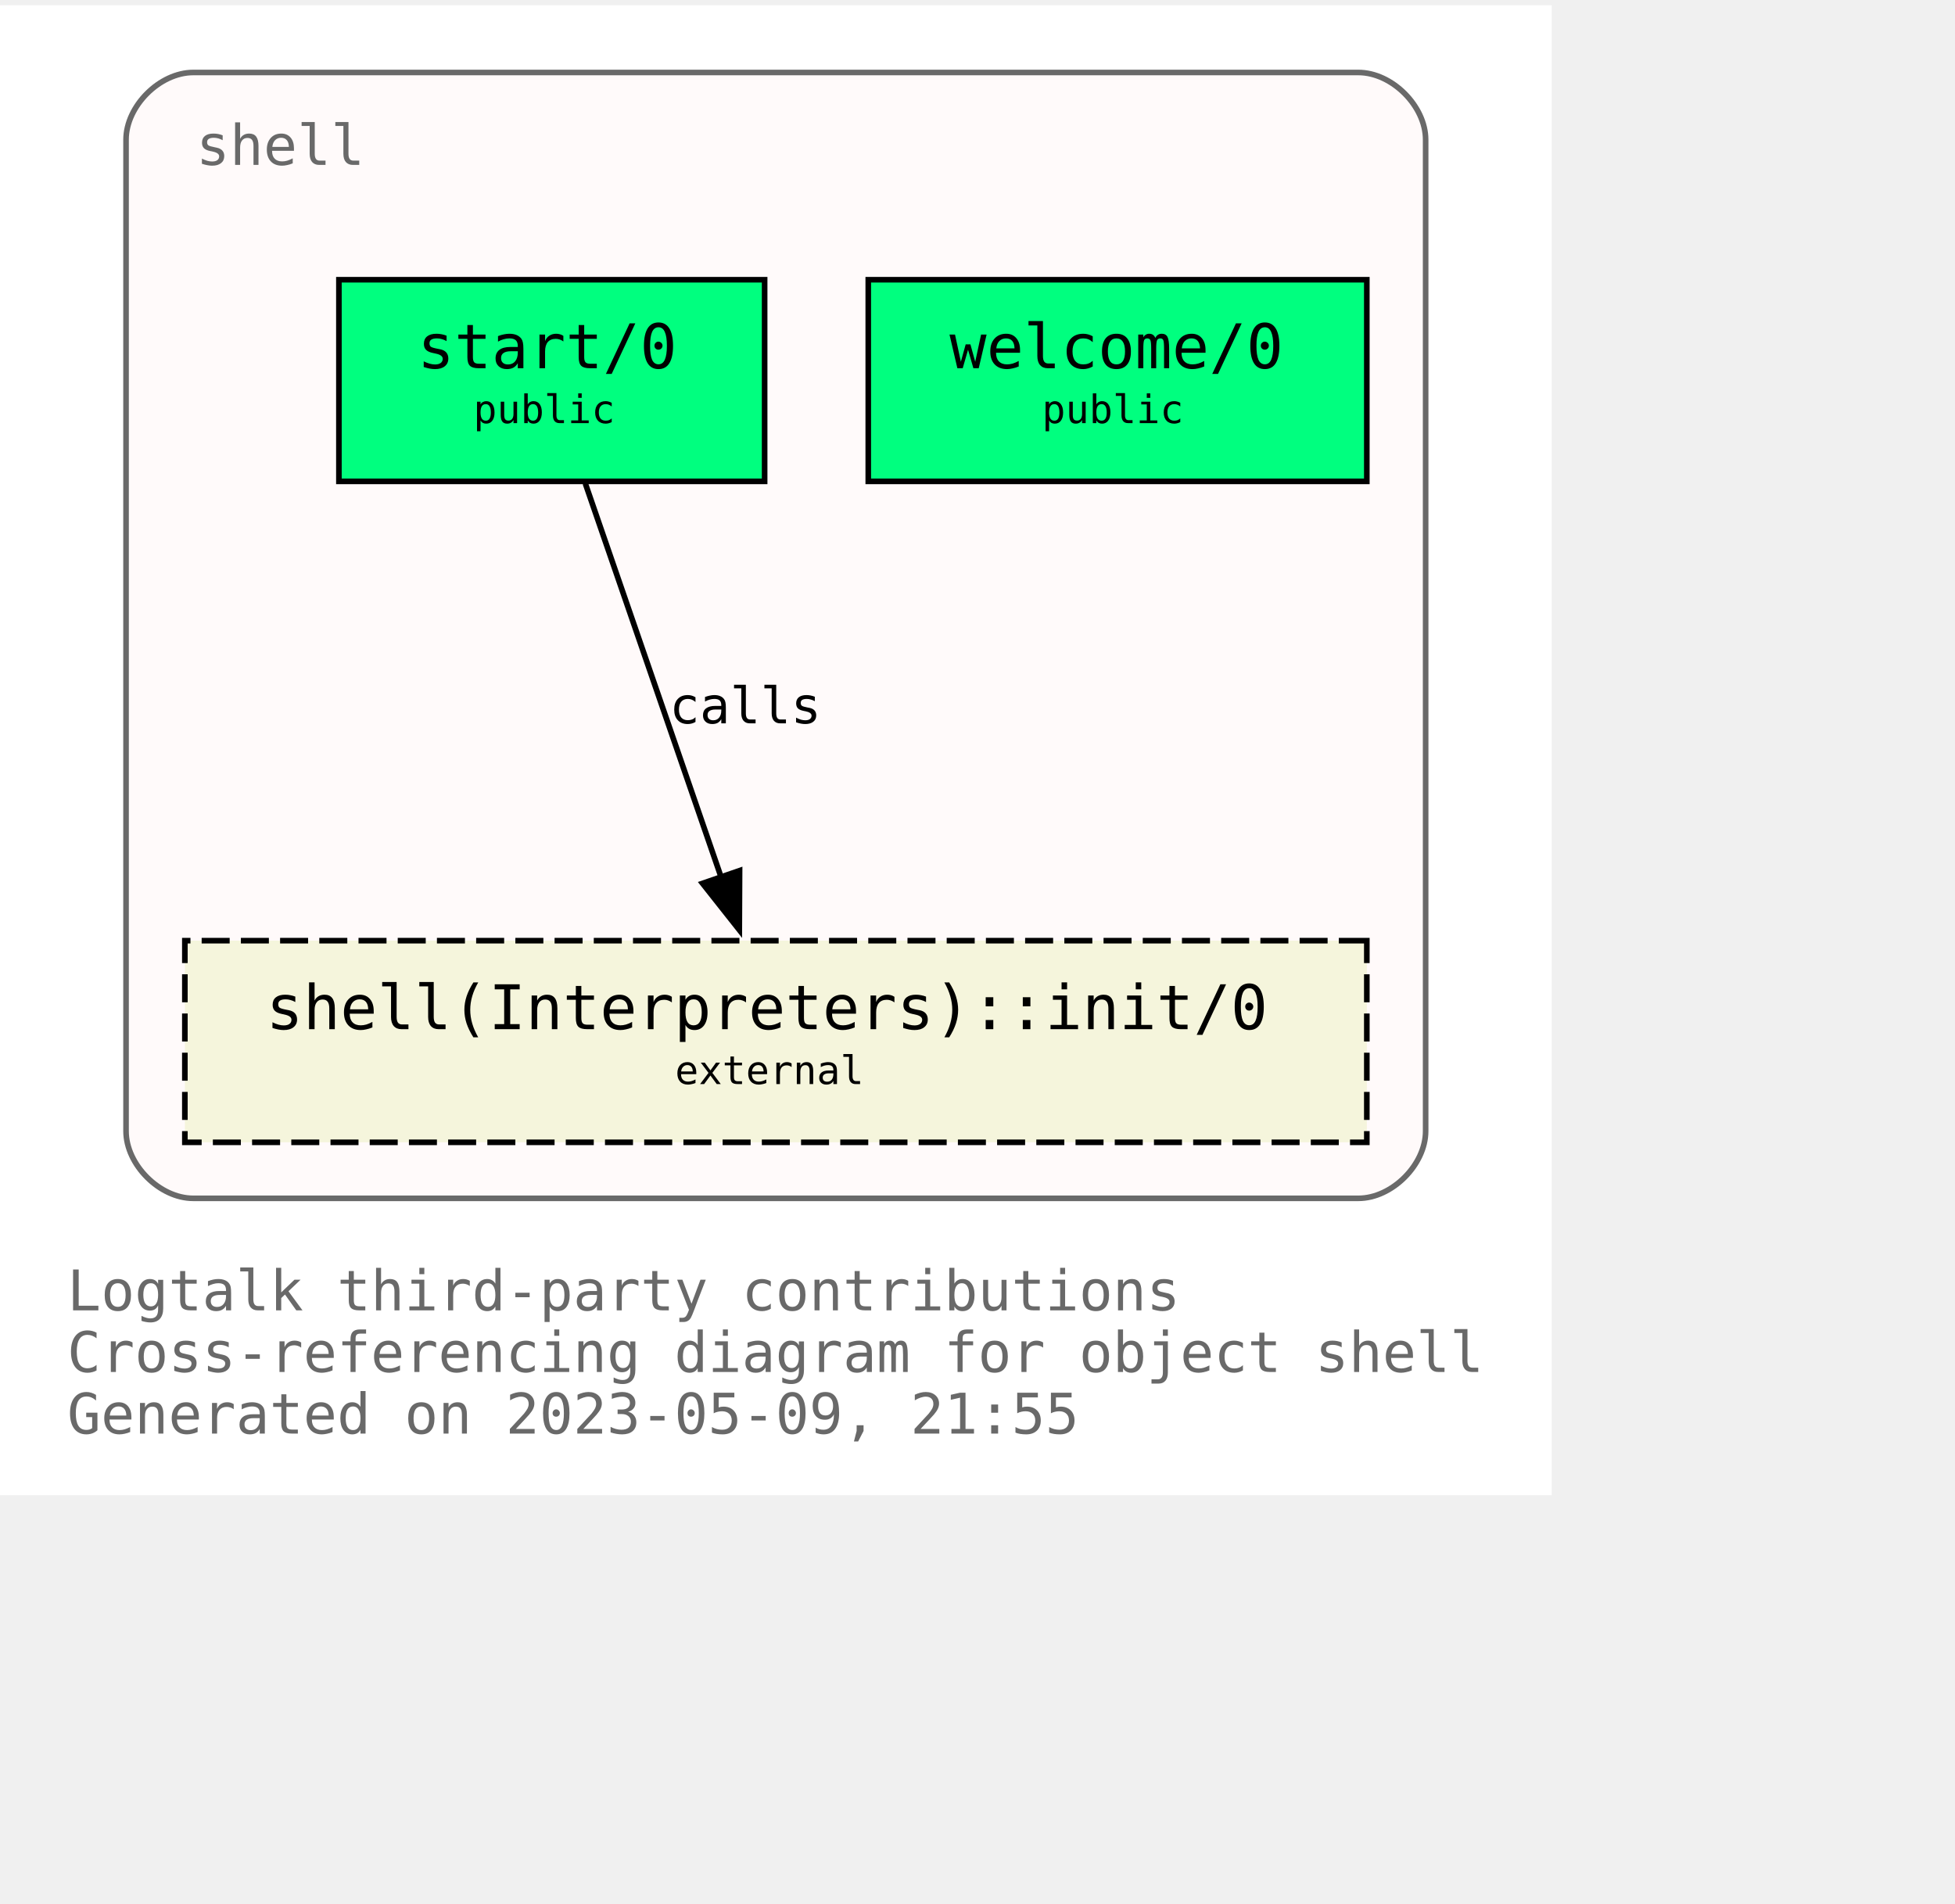
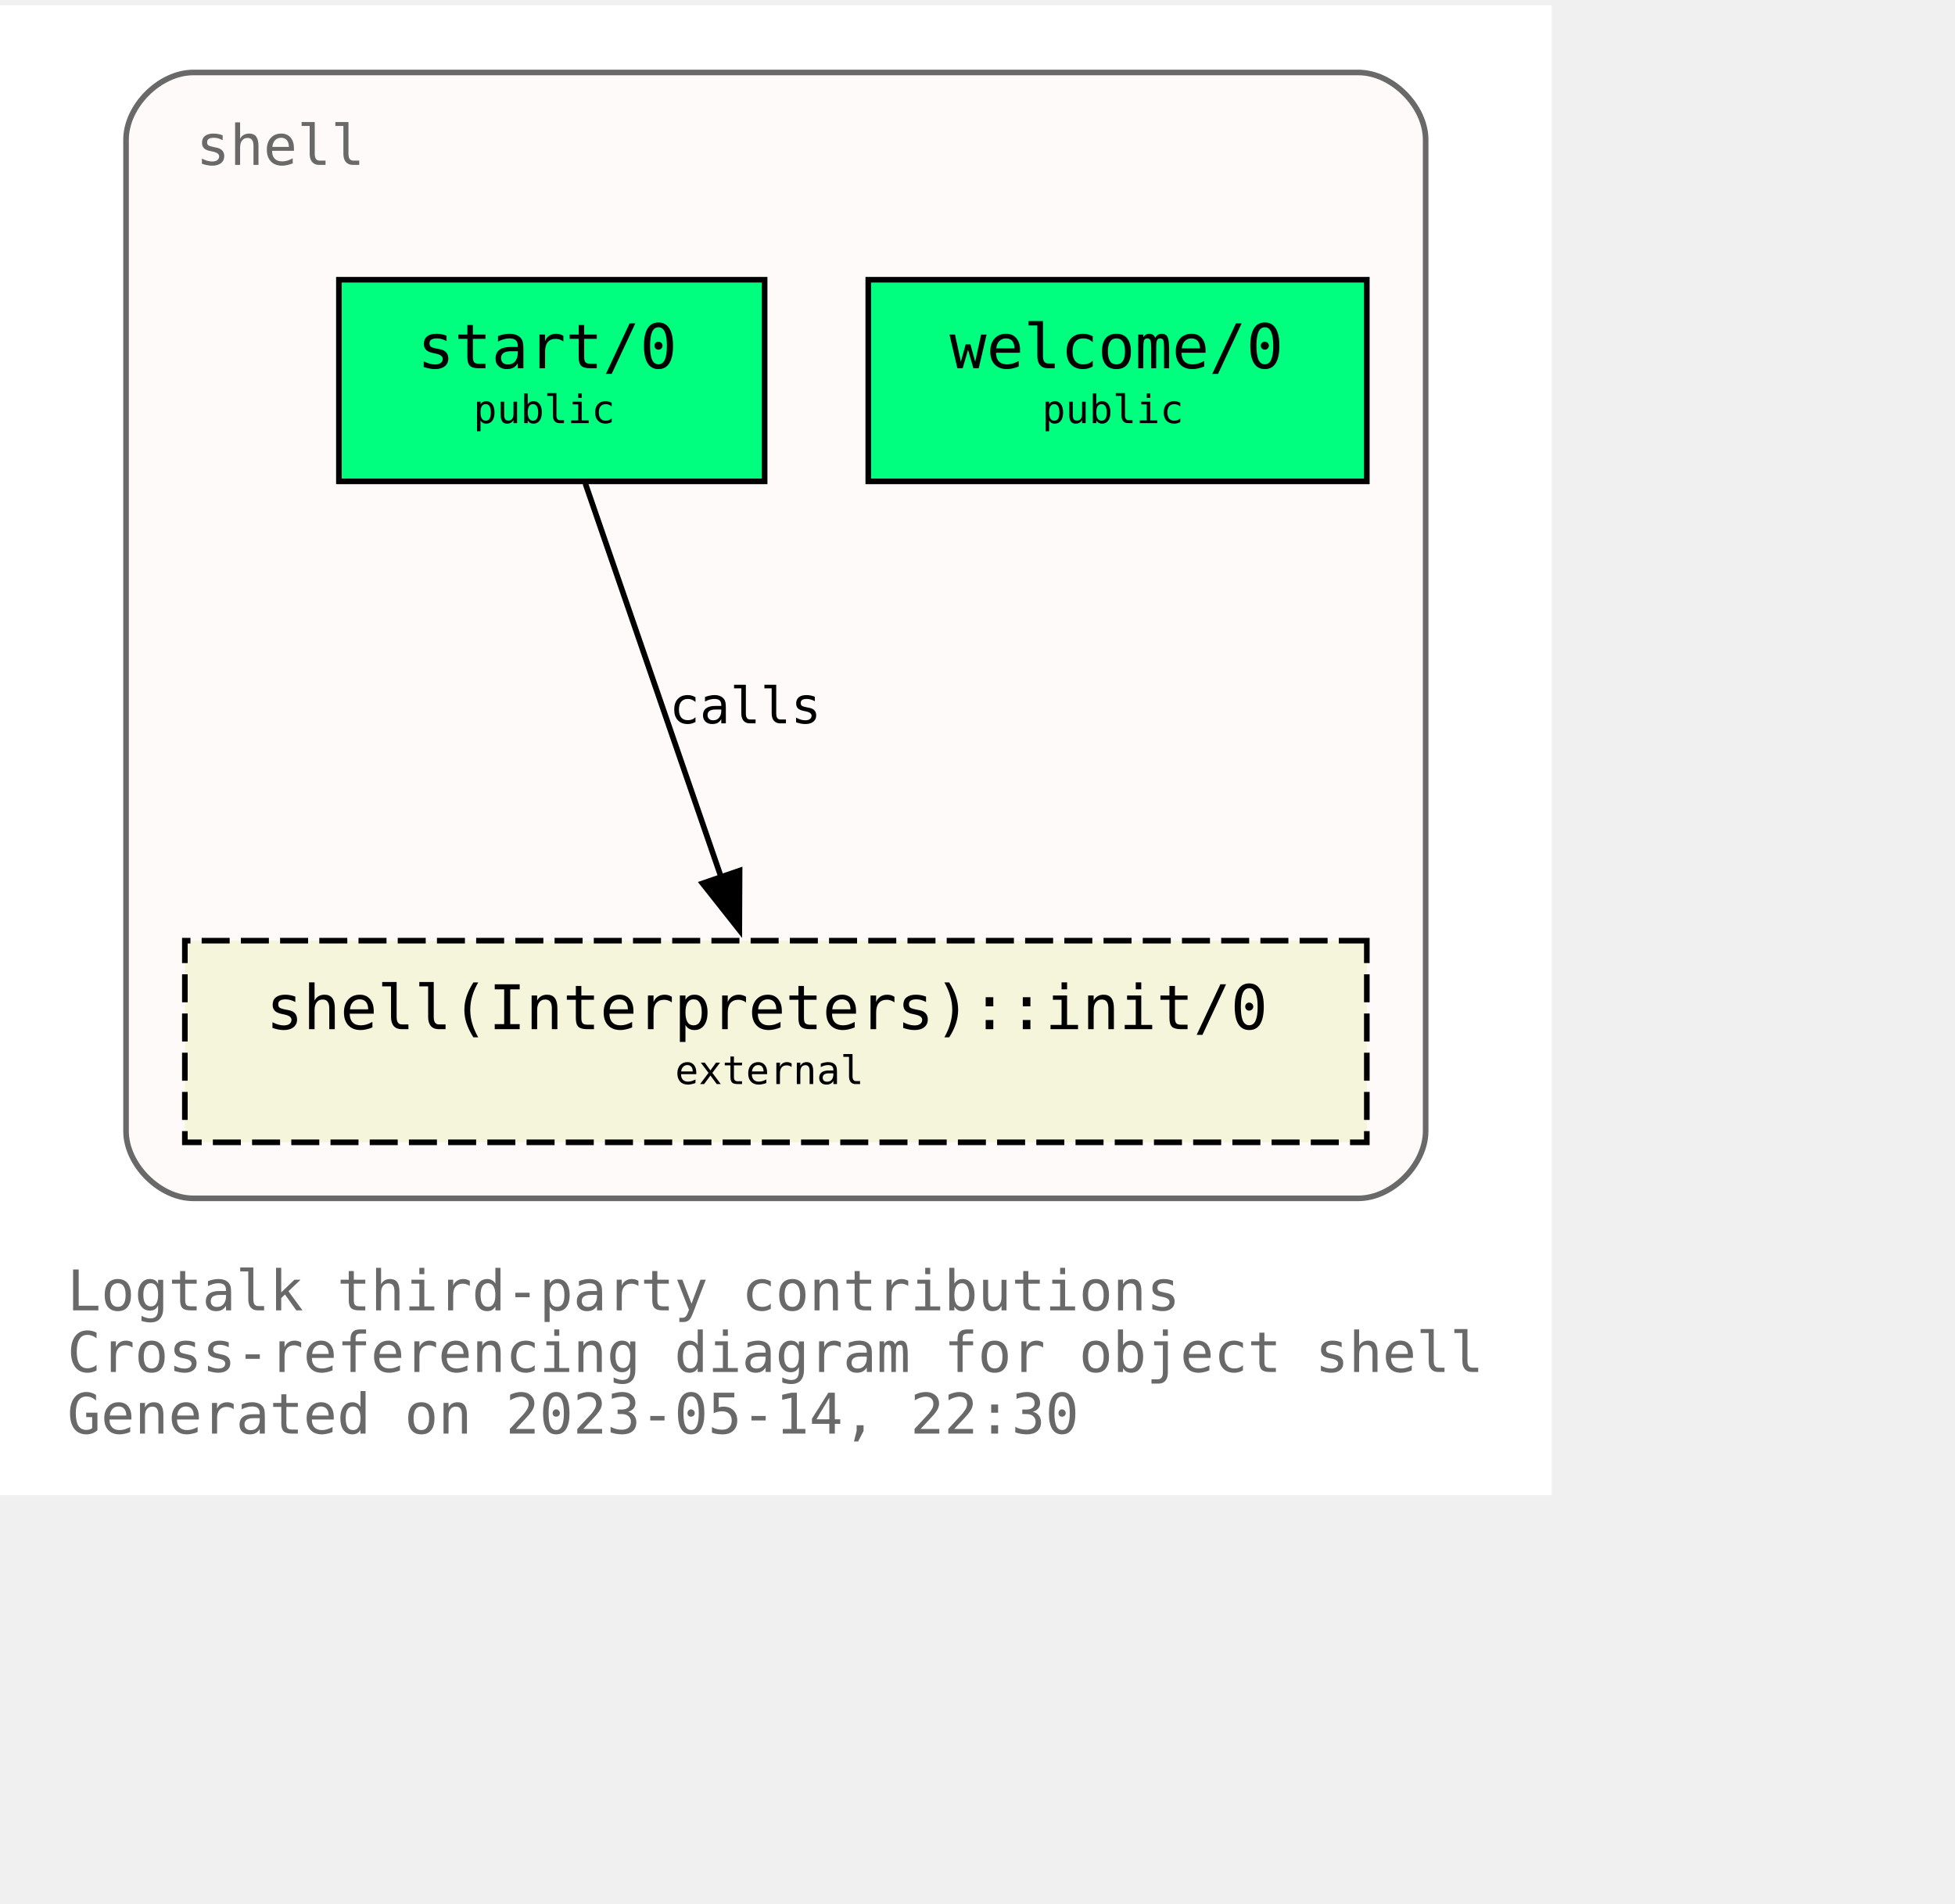
<svg xmlns="http://www.w3.org/2000/svg" xmlns:xlink="http://www.w3.org/1999/xlink" width="421pt" height="410pt" viewBox="72.00 72.00 349.00 338.00">
  <g id="graph0" class="graph" transform="scale(1 1) rotate(0) translate(76 334)">
    <polygon fill="white" stroke="none" points="-4,4 -4,-262 273,-262 273,4 -4,4" />
    <text text-anchor="start" x="8" y="-29" font-family="Monospace" font-size="10.00" fill="dimgray">Logtalk third-party contributions</text>
    <text text-anchor="start" x="8" y="-18" font-family="Monospace" font-size="10.00" fill="dimgray">Cross-referencing diagram for object shell</text>
-     <text text-anchor="start" x="8" y="-7" font-family="Monospace" font-size="10.00" fill="dimgray">Generated on 2023-05-09, 21:55</text>
+     <text text-anchor="start" x="8" y="-7" font-family="Monospace" font-size="10.00" fill="dimgray">Generated on 2023-05-14, 22:30</text>
    <g id="clust1" class="cluster">
      <g id="a_clust1">
        <a xlink:title="shell">
          <path fill="snow" stroke="dimgray" d="M30.5,-49C30.5,-49 238.5,-49 238.5,-49 244.5,-49 250.5,-55 250.5,-61 250.5,-61 250.5,-238 250.5,-238 250.5,-244 244.5,-250 238.5,-250 238.5,-250 30.5,-250 30.5,-250 24.5,-250 18.5,-244 18.5,-238 18.5,-238 18.5,-61 18.5,-61 18.5,-55 24.5,-49 30.5,-49" />
          <g id="a_clust1_0">
-             <a xlink:href="https://github.com/LogtalkDotOrg/logtalk3/tree/51758552400569d4b18672037b0957a1c85d69ae/contributions/verdi_neruda/shell.lgt" xlink:title="https://github.com/LogtalkDotOrg/logtalk3/tree/51758552400569d4b18672037b0957a1c85d69ae/contributions/verdi_neruda/shell.lgt">
+             <a xlink:href="https://github.com/LogtalkDotOrg/logtalk3/tree/537314a0f5839f7f32008fb596620f1a03b8684c/contributions/verdi_neruda/shell.lgt" xlink:title="https://github.com/LogtalkDotOrg/logtalk3/tree/537314a0f5839f7f32008fb596620f1a03b8684c/contributions/verdi_neruda/shell.lgt">
              <text text-anchor="start" x="31" y="-233.5" font-family="Monospace" font-size="10.00" fill="dimgray">shell</text>
            </a>
          </g>
        </a>
      </g>
    </g>
    <g id="node1" class="node">
      <g id="a_node1">
-         <a xlink:href="https://github.com/LogtalkDotOrg/logtalk3/tree/51758552400569d4b18672037b0957a1c85d69ae/contributions/verdi_neruda/shell.lgt#L343" xlink:title="https://github.com/LogtalkDotOrg/logtalk3/tree/51758552400569d4b18672037b0957a1c85d69ae/contributions/verdi_neruda/shell.lgt#L343">
+         <a xlink:href="https://github.com/LogtalkDotOrg/logtalk3/tree/537314a0f5839f7f32008fb596620f1a03b8684c/contributions/verdi_neruda/shell.lgt#L343" xlink:title="https://github.com/LogtalkDotOrg/logtalk3/tree/537314a0f5839f7f32008fb596620f1a03b8684c/contributions/verdi_neruda/shell.lgt#L343">
          <polygon fill="springgreen" stroke="black" points="240,-213 151,-213 151,-177 240,-177 240,-213" />
          <text text-anchor="start" x="159.5" y="-197.8" font-family="Monospace" font-size="9.00"> </text>
          <text text-anchor="start" x="165.5" y="-197.2" font-family="Monospace" font-size="11.00">welcome/0</text>
          <text text-anchor="start" x="226.5" y="-197.8" font-family="Monospace" font-size="9.00"> </text>
          <text text-anchor="start" x="159.5" y="-186.8" font-family="Monospace" font-size="9.00"> </text>
          <text text-anchor="start" x="182" y="-187.4" font-family="Monospace" font-size="7.00">public</text>
          <text text-anchor="start" x="226.5" y="-186.8" font-family="Monospace" font-size="9.00"> </text>
        </a>
      </g>
    </g>
    <g id="node2" class="node">
      <g id="a_node2">
-         <a xlink:href="https://github.com/LogtalkDotOrg/logtalk3/tree/51758552400569d4b18672037b0957a1c85d69ae/contributions/verdi_neruda/shell.lgt#L355" xlink:title="https://github.com/LogtalkDotOrg/logtalk3/tree/51758552400569d4b18672037b0957a1c85d69ae/contributions/verdi_neruda/shell.lgt#L355">
+         <a xlink:href="https://github.com/LogtalkDotOrg/logtalk3/tree/537314a0f5839f7f32008fb596620f1a03b8684c/contributions/verdi_neruda/shell.lgt#L355" xlink:title="https://github.com/LogtalkDotOrg/logtalk3/tree/537314a0f5839f7f32008fb596620f1a03b8684c/contributions/verdi_neruda/shell.lgt#L355">
          <polygon fill="springgreen" stroke="black" points="132.5,-213 56.5,-213 56.5,-177 132.5,-177 132.5,-213" />
          <text text-anchor="start" x="64.5" y="-197.8" font-family="Monospace" font-size="9.00"> </text>
          <text text-anchor="start" x="70.5" y="-197.2" font-family="Monospace" font-size="11.00">start/0</text>
          <text text-anchor="start" x="118.5" y="-197.8" font-family="Monospace" font-size="9.00"> </text>
          <text text-anchor="start" x="64.5" y="-186.8" font-family="Monospace" font-size="9.00"> </text>
          <text text-anchor="start" x="80.5" y="-187.4" font-family="Monospace" font-size="7.00">public</text>
          <text text-anchor="start" x="118.5" y="-186.8" font-family="Monospace" font-size="9.00"> </text>
        </a>
      </g>
    </g>
    <g id="node3" class="node">
      <g id="a_node3">
        <a xlink:href="https://logtalk.org/library/shell_1.html#init/0" xlink:title="https://logtalk.org/library/shell_1.html#init/0">
          <polygon fill="beige" stroke="black" stroke-dasharray="5,2" points="240,-95 29,-95 29,-59 240,-59 240,-95" />
          <text text-anchor="start" x="37.5" y="-79.8" font-family="Monospace" font-size="9.00"> </text>
          <text text-anchor="start" x="43.5" y="-79.2" font-family="Monospace" font-size="11.00">shell(Interpreters)::init/0</text>
          <text text-anchor="start" x="226.5" y="-79.8" font-family="Monospace" font-size="9.00"> </text>
          <text text-anchor="start" x="37.5" y="-68.8" font-family="Monospace" font-size="9.00"> </text>
          <text text-anchor="start" x="116.5" y="-69.4" font-family="Monospace" font-size="7.00">external</text>
          <text text-anchor="start" x="226.5" y="-68.8" font-family="Monospace" font-size="9.00"> </text>
        </a>
      </g>
    </g>
    <g id="edge1" class="edge">
      <g id="a_edge1">
-         <a xlink:href="https://github.com/LogtalkDotOrg/logtalk3/tree/51758552400569d4b18672037b0957a1c85d69ae/contributions/verdi_neruda/shell.lgt#L357" xlink:title="calls">
+         <a xlink:href="https://github.com/LogtalkDotOrg/logtalk3/tree/537314a0f5839f7f32008fb596620f1a03b8684c/contributions/verdi_neruda/shell.lgt#L357" xlink:title="calls">
          <path fill="none" stroke="black" d="M100.49,-176.63C106.91,-158.01 117.2,-128.16 124.79,-106.17" />
          <polygon fill="black" stroke="black" points="128.03,-107.51 127.98,-96.92 121.41,-105.23 128.03,-107.51" />
        </a>
      </g>
      <g id="a_edge1-label">
-         <a xlink:href="https://github.com/LogtalkDotOrg/logtalk3/tree/51758552400569d4b18672037b0957a1c85d69ae/contributions/verdi_neruda/shell.lgt#L357" xlink:title="https://github.com/LogtalkDotOrg/logtalk3/tree/51758552400569d4b18672037b0957a1c85d69ae/contributions/verdi_neruda/shell.lgt#L357">
+         <a xlink:href="https://github.com/LogtalkDotOrg/logtalk3/tree/537314a0f5839f7f32008fb596620f1a03b8684c/contributions/verdi_neruda/shell.lgt#L357" xlink:title="https://github.com/LogtalkDotOrg/logtalk3/tree/537314a0f5839f7f32008fb596620f1a03b8684c/contributions/verdi_neruda/shell.lgt#L357">
          <text text-anchor="start" x="115.5" y="-133.8" font-family="Monospace" font-size="9.00">calls</text>
        </a>
      </g>
    </g>
  </g>
</svg>
